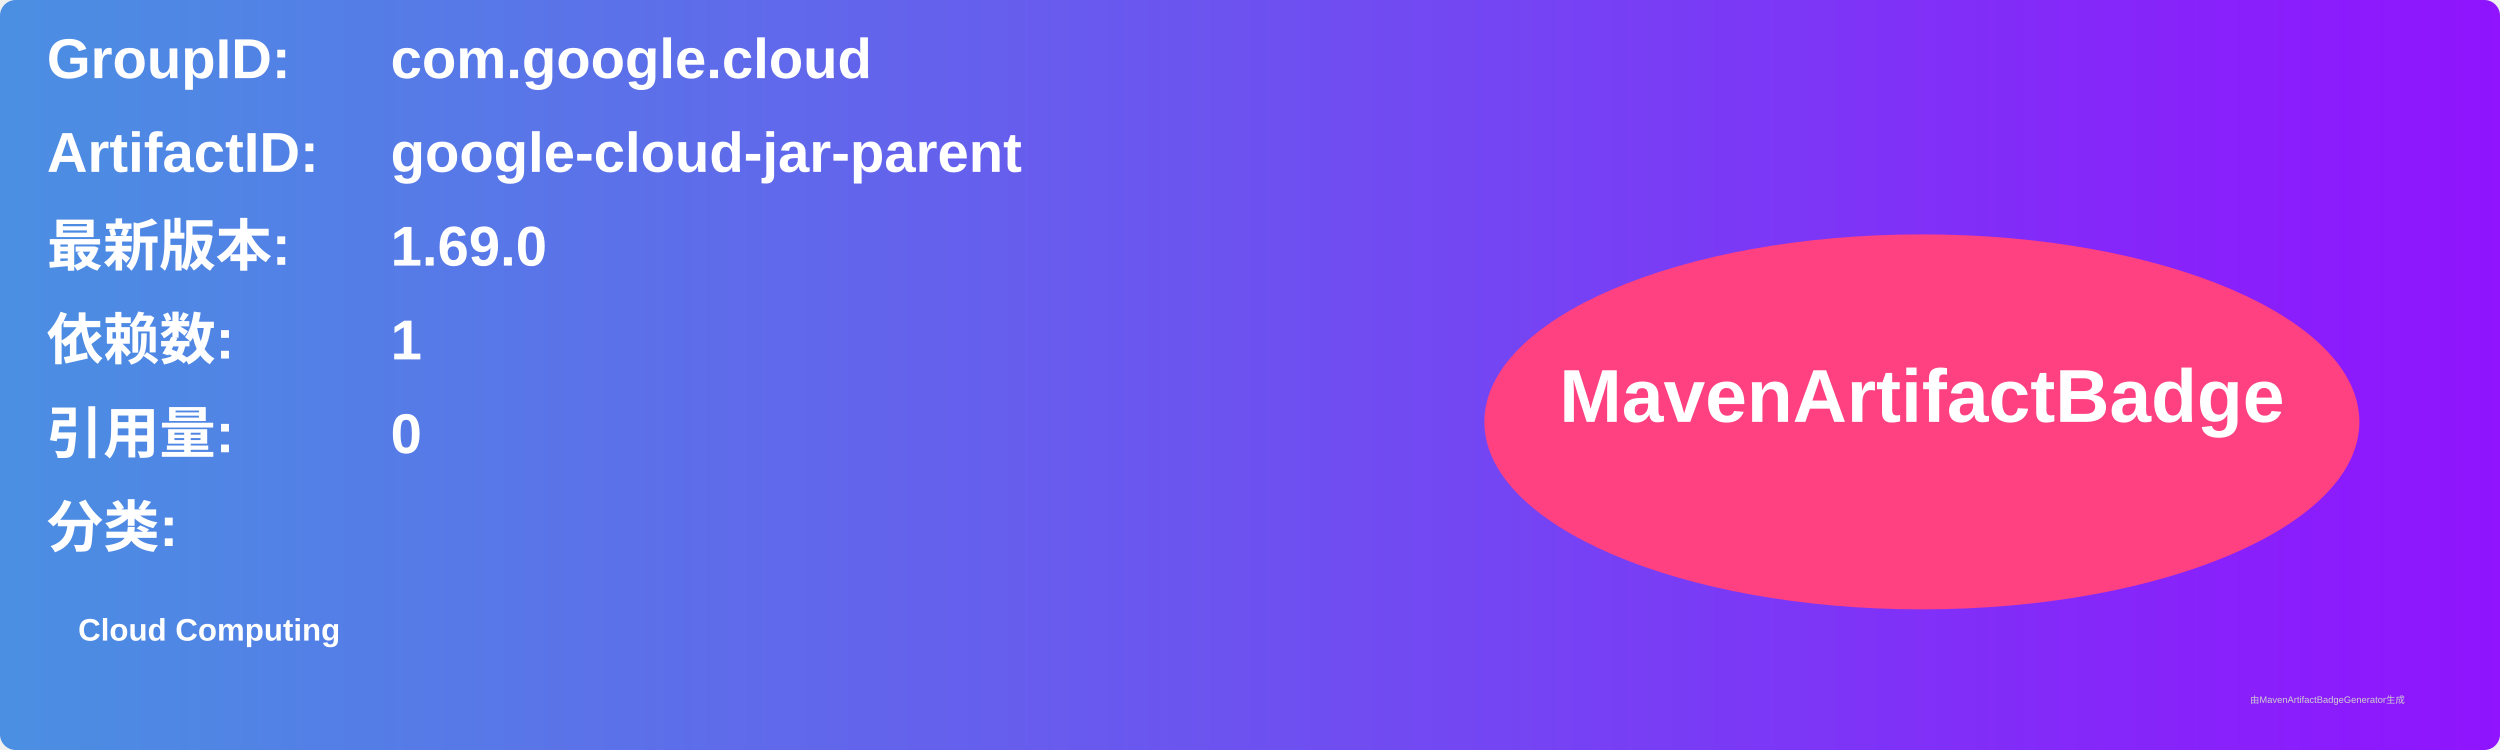
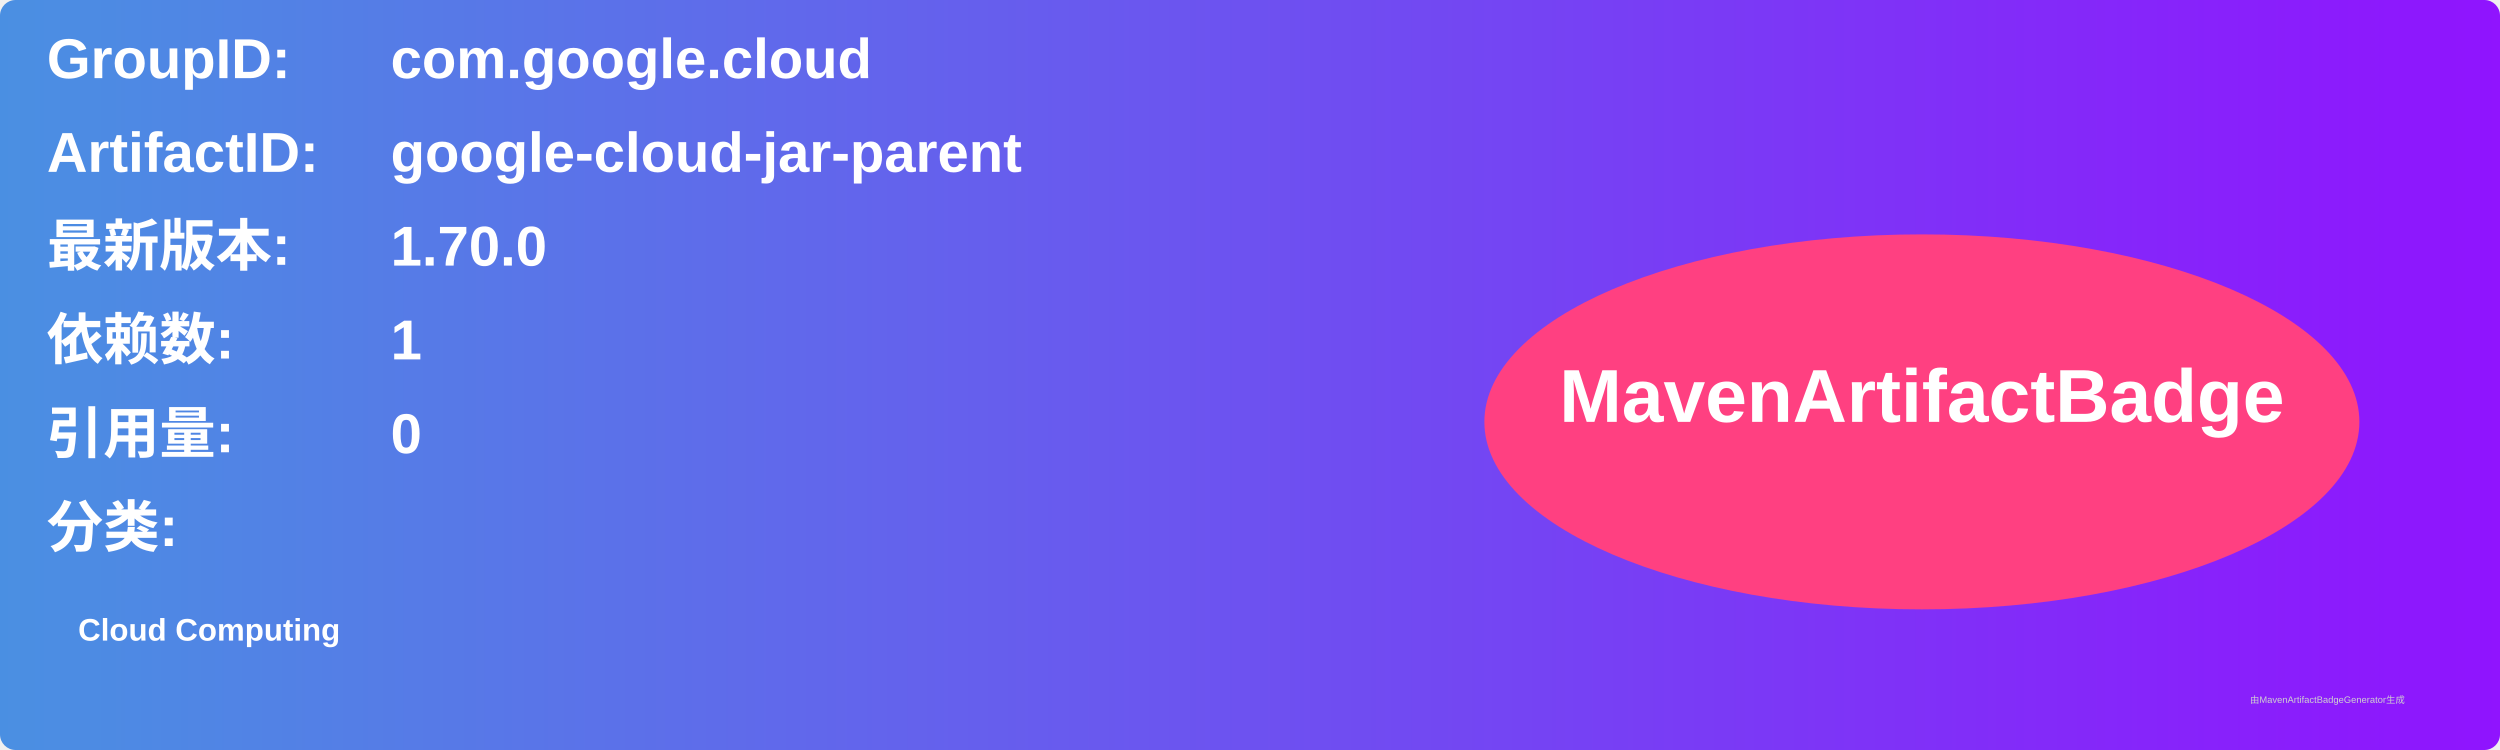
<svg xmlns="http://www.w3.org/2000/svg" width="800" height="240" viewBox="0 0 800 240">
  <linearGradient id="grad" x1="0%" y1="0%" x2="100%" y2="0%">
    <stop offset="0%" stop-color="#4a90e2" />
    <stop offset="100%" stop-color="#9013fe" />
  </linearGradient>
  <rect width="100%" height="100%" rx="5" ry="5" fill="url(#grad)" />
  <g transform="translate(15, 15)">
    <text x="0" y="10" font-family="Arial" font-size="18" fill="white" font-weight="bold" width="260">GroupID:</text>
    <text x="110" y="10" font-family="Arial" font-size="18" fill="white" font-weight="bold" width="460">com.google.cloud</text>
    <text x="0" y="40" font-family="Arial" font-size="18" fill="white" font-weight="bold" width="260">ArtifactID:</text>
    <text x="110" y="40" font-family="Arial" font-size="18" fill="white" font-weight="bold" width="460">google-cloud-jar-parent</text>
    <text x="0" y="70" font-family="Arial" font-size="18" fill="white" font-weight="bold">最新版本:</text>
    <text x="110" y="70" font-family="Arial" font-size="18" fill="white" font-weight="bold">
-       <tspan font-weight="bold">1.69.0</tspan>
+       <tspan font-weight="bold">1.70.0</tspan>
    </text>
    <text x="0" y="100" font-family="Arial" font-size="18" fill="white" font-weight="bold">依赖数: </text>
    <text x="110" y="100" font-family="Arial" font-size="18" fill="white">
      <tspan font-weight="bold">1</tspan>
    </text>
    <text x="0" y="130" font-family="Arial" font-size="18" fill="white" font-weight="bold">引用量: </text>
    <text x="110" y="130" font-family="Arial" font-size="18" fill="white">
      <tspan font-weight="bold">0</tspan>
    </text>
    <text x="0" y="160" font-family="Arial" font-size="18" fill="white" font-weight="bold">分类:</text>
    <text x="10" y="190" font-family="Arial" font-size="10" fill="white">
      <tspan font-weight="bold">Cloud Computing</tspan>
    </text>
    <ellipse cx="600" cy="120" rx="140" ry="60" fill="#ff4081" />
    <text x="600" y="120" text-anchor="middle" font-family="Arial" font-size="24" fill="white" font-weight="bold">MavenArtifactBadge</text>
  </g>
  <text x="720" y="225" font-family="Arial" font-size="3" fill="#d0d0d0">由MavenArtifactBadgeGenerator生成</text>
</svg>
